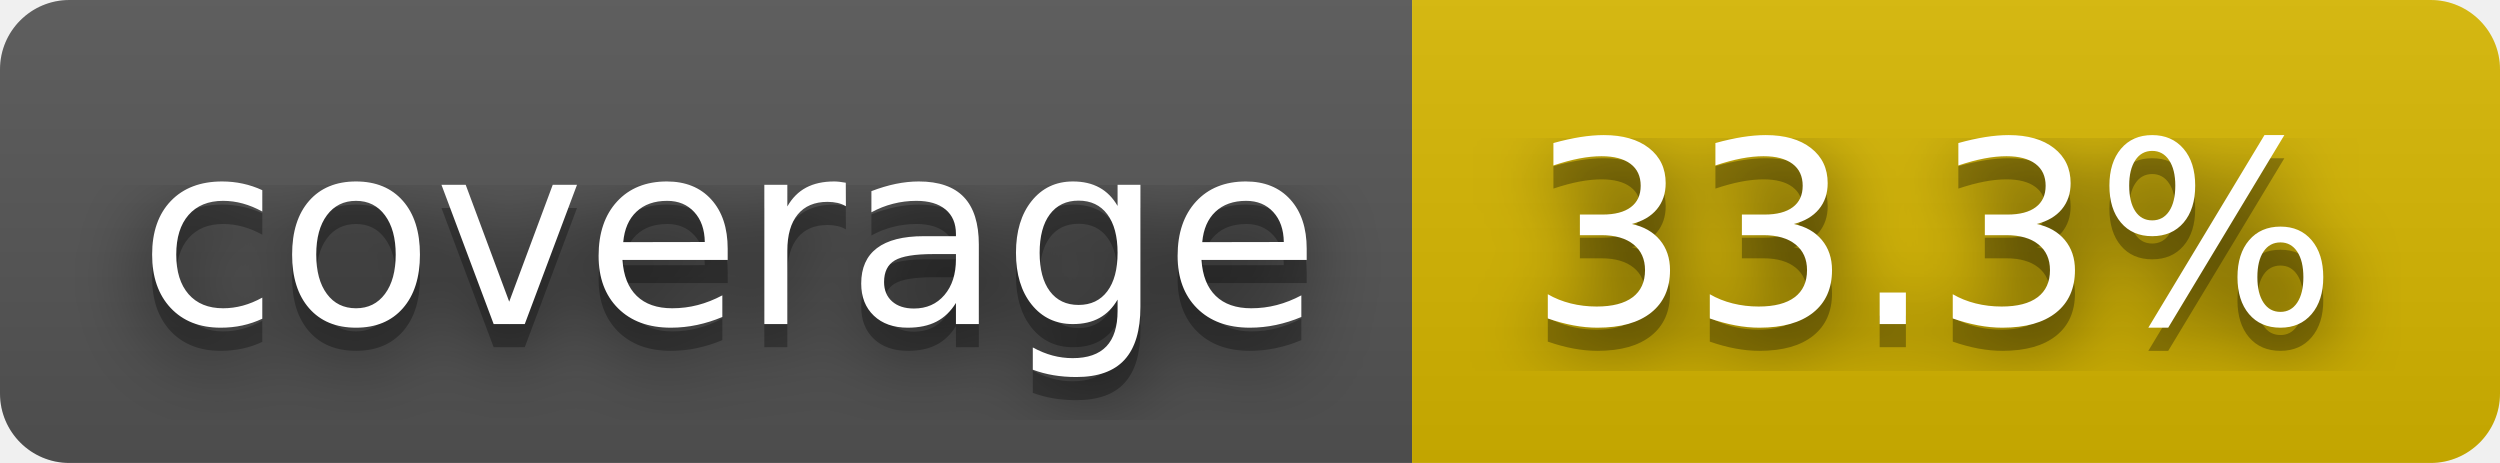
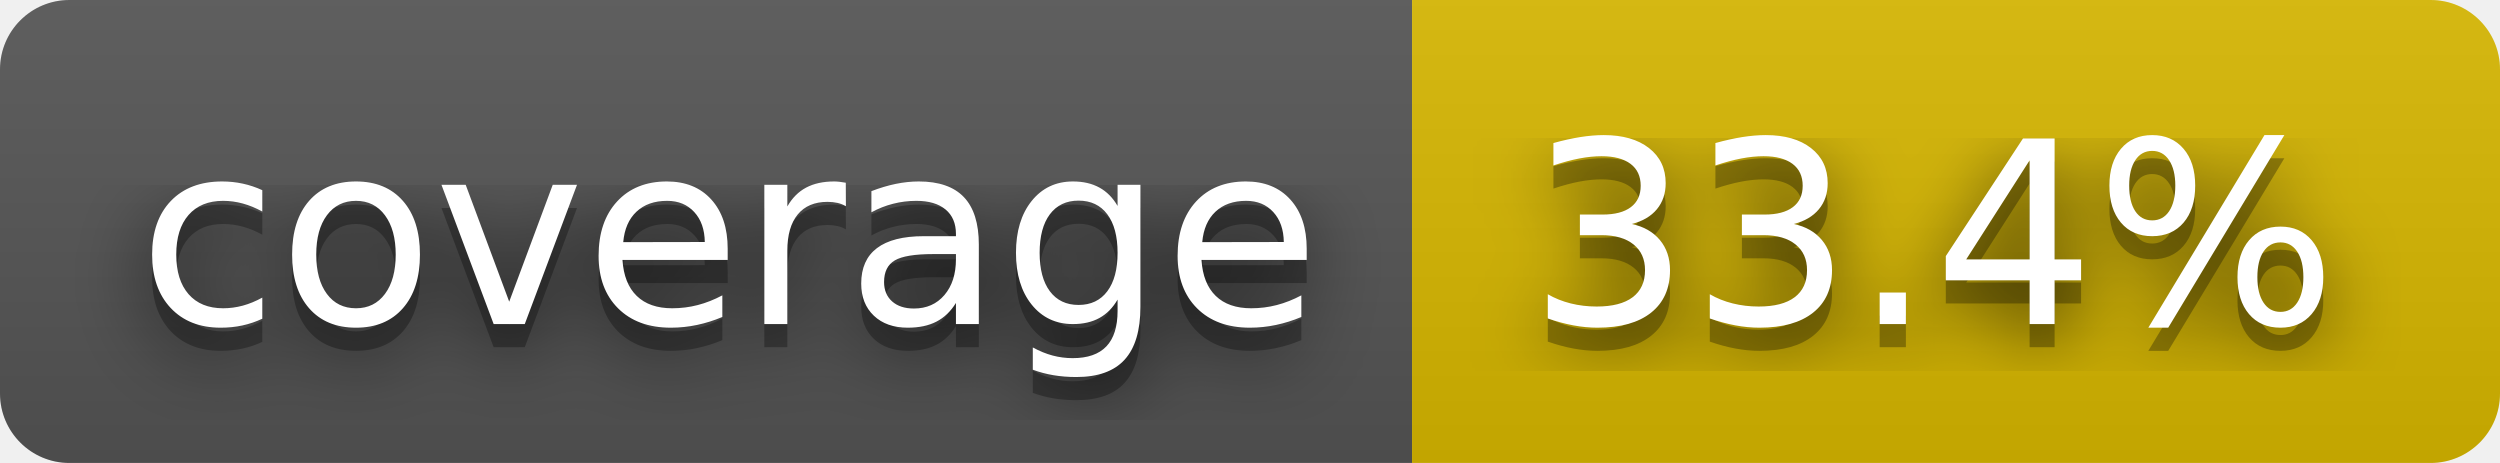
- <svg xmlns="http://www.w3.org/2000/svg" width="108" height="20" role="img" aria-label="coverage: 33.3%">
+ <svg xmlns="http://www.w3.org/2000/svg" width="108" height="20" role="img" aria-label="coverage: 33.4%">
  <filter id="blur">
    <feGaussianBlur stdDeviation="16" />
  </filter>
  <linearGradient id="s" x2="0" y2="100%">
    <stop offset="0" stop-color="#bbb" stop-opacity=".1" />
    <stop offset="1" stop-opacity=".1" />
  </linearGradient>
  <clipPath id="r">
    <rect width="108" height="20" rx="3" />
  </clipPath>
  <g clip-path="url(#r)">
    <rect width="61" height="20" fill="#555" />
    <rect x="61" width="47" height="20" fill="#d8b800" />
    <rect width="108" height="20" fill="url(#s)" />
  </g>
  <g fill="#fff" text-anchor="middle" font-family="Verdana,Geneva,DejaVu Sans,sans-serif" text-rendering="geometricPrecision" font-size="110">
    <g transform="scale(.1)">
      <g aria-hidden="true" fill="#010101">
        <text x="315" y="150" fill-opacity=".8" filter="url(#blur)" textLength="510">coverage</text>
        <text x="315" y="150" fill-opacity=".3" textLength="510">coverage</text>
      </g>
      <text x="315" y="140" textLength="510">coverage</text>
    </g>
    <g transform="scale(.1)">
      <g aria-hidden="true" fill="#010101">
-         <text x="835" y="150" fill-opacity=".8" filter="url(#blur)" textLength="370">33.3%</text>
-         <text x="835" y="150" fill-opacity=".3" textLength="370">33.3%</text>
+         <text x="835" y="150" fill-opacity=".8" filter="url(#blur)" textLength="370">33.4%</text>
+         <text x="835" y="150" fill-opacity=".3" textLength="370">33.4%</text>
      </g>
-       <text x="835" y="140" textLength="370">33.3%</text>
+       <text x="835" y="140" textLength="370">33.4%</text>
    </g>
  </g>
</svg>
